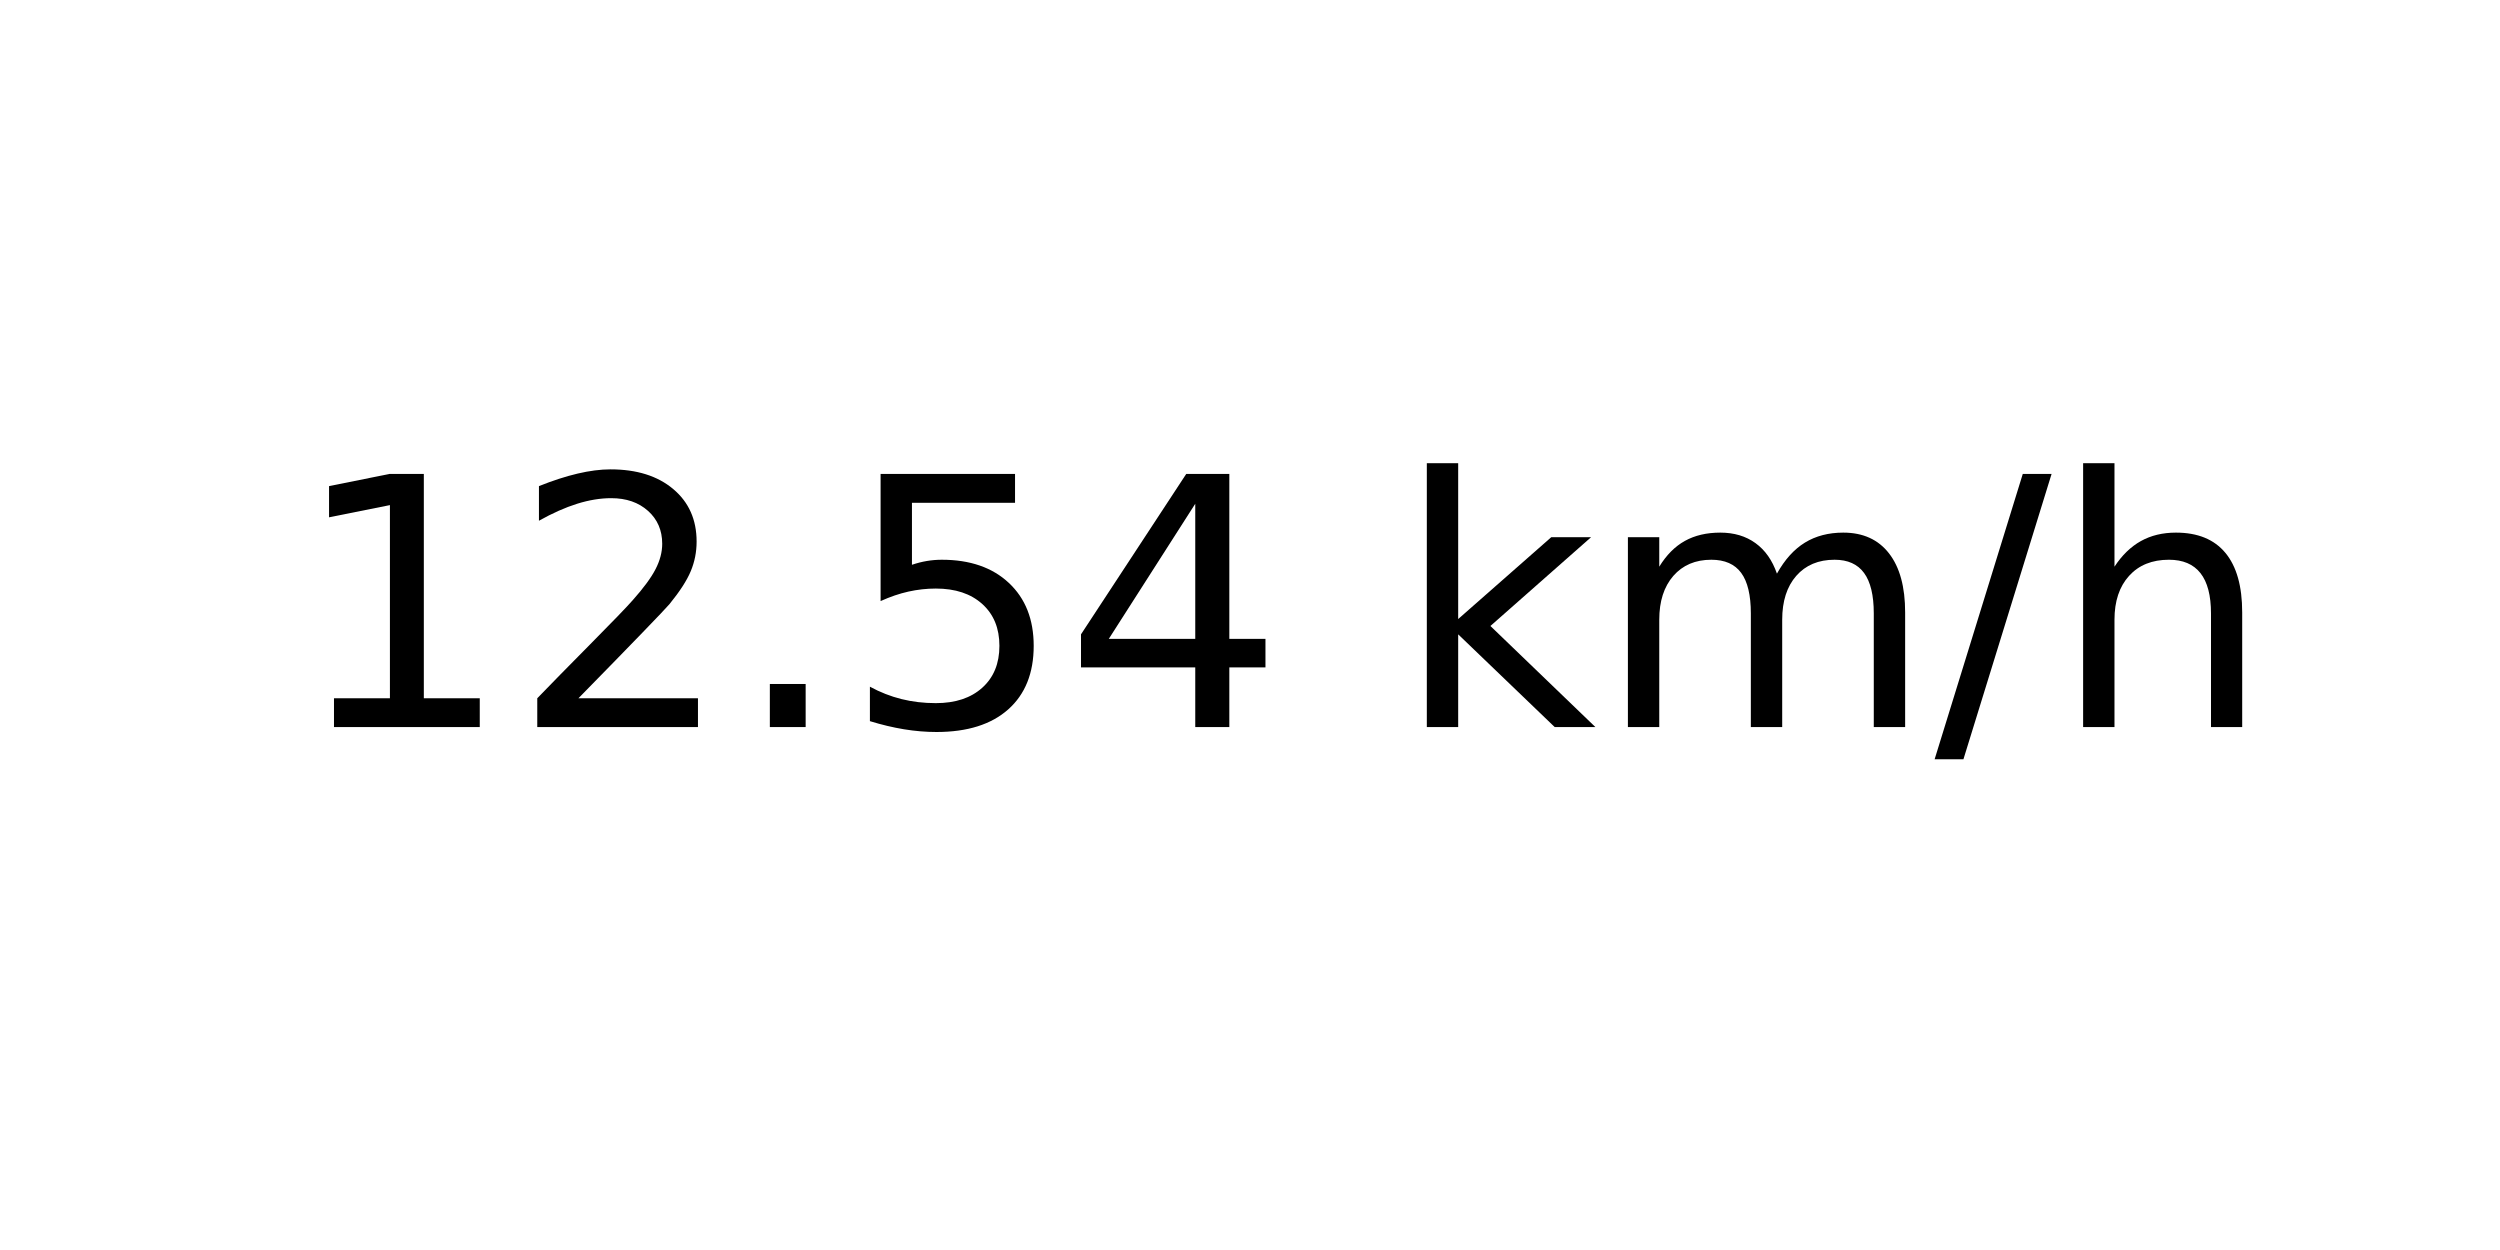
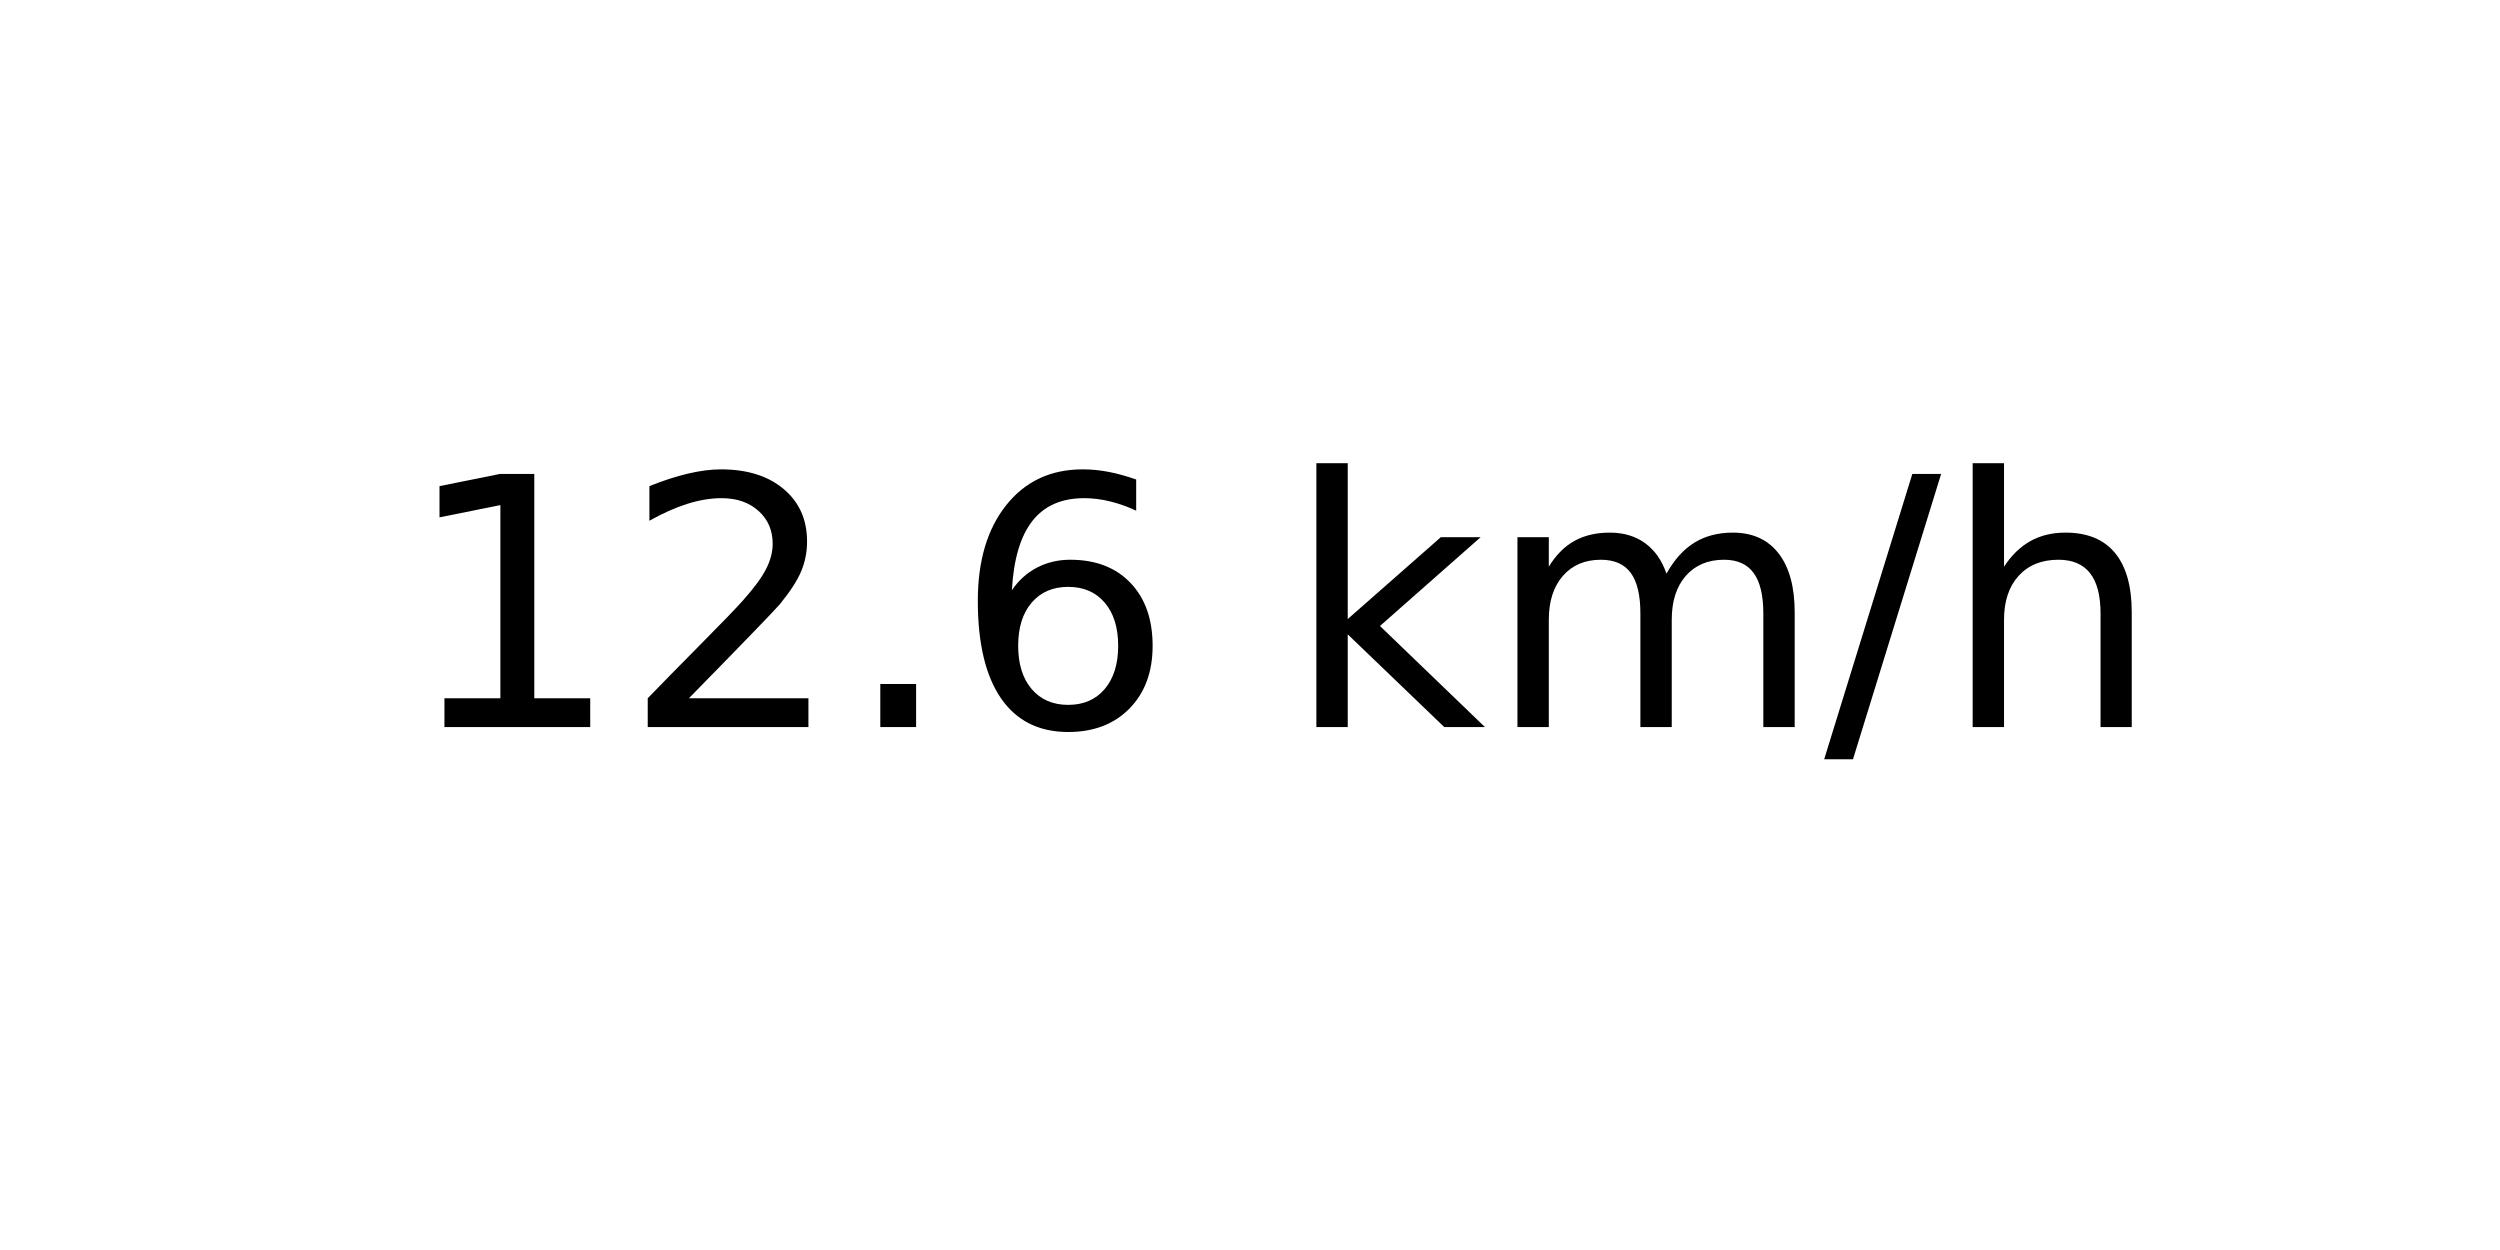
<svg xmlns="http://www.w3.org/2000/svg" xmlns:xlink="http://www.w3.org/1999/xlink" width="72pt" height="36pt" viewBox="0 0 72 36" version="1.1">
  <defs>
    <style type="text/css">*{stroke-linejoin: round; stroke-linecap: butt}</style>
  </defs>
  <g id="figure_1">
    <g id="axes_1">
      <g id="text_1">
-         <g transform="translate(8.378125 20.93937) scale(0.1 -0.1)">
+         <g transform="translate(11.55937 20.93937) scale(0.1 -0.1)">
          <defs>
            <path id="DejaVuSans-31" d="M 794 531  L 1825 531  L 1825 4091  L 703 3866  L 703 4441  L 1819 4666  L 2450 4666  L 2450 531  L 3481 531  L 3481 0  L 794 0  L 794 531  z " transform="scale(0.015625)" />
            <path id="DejaVuSans-32" d="M 1228 531  L 3431 531  L 3431 0  L 469 0  L 469 531  Q 828 903 1448 1529  Q 2069 2156 2228 2338  Q 2531 2678 2651 2914  Q 2772 3150 2772 3378  Q 2772 3750 2511 3984  Q 2250 4219 1831 4219  Q 1534 4219 1204 4116  Q 875 4013 500 3803  L 500 4441  Q 881 4594 1212 4672  Q 1544 4750 1819 4750  Q 2544 4750 2975 4387  Q 3406 4025 3406 3419  Q 3406 3131 3298 2873  Q 3191 2616 2906 2266  Q 2828 2175 2409 1742  Q 1991 1309 1228 531  z " transform="scale(0.015625)" />
            <path id="DejaVuSans-2e" d="M 684 794  L 1344 794  L 1344 0  L 684 0  L 684 794  z " transform="scale(0.015625)" />
-             <path id="DejaVuSans-35" d="M 691 4666  L 3169 4666  L 3169 4134  L 1269 4134  L 1269 2991  Q 1406 3038 1543 3061  Q 1681 3084 1819 3084  Q 2600 3084 3056 2656  Q 3513 2228 3513 1497  Q 3513 744 3044 326  Q 2575 -91 1722 -91  Q 1428 -91 1123 -41  Q 819 9 494 109  L 494 744  Q 775 591 1075 516  Q 1375 441 1709 441  Q 2250 441 2565 725  Q 2881 1009 2881 1497  Q 2881 1984 2565 2268  Q 2250 2553 1709 2553  Q 1456 2553 1204 2497  Q 953 2441 691 2322  L 691 4666  z " transform="scale(0.015625)" />
-             <path id="DejaVuSans-34" d="M 2419 4116  L 825 1625  L 2419 1625  L 2419 4116  z M 2253 4666  L 3047 4666  L 3047 1625  L 3713 1625  L 3713 1100  L 3047 1100  L 3047 0  L 2419 0  L 2419 1100  L 313 1100  L 313 1709  L 2253 4666  z " transform="scale(0.015625)" />
+             <path id="DejaVuSans-36" d="M 2113 2584  Q 1688 2584 1439 2293  Q 1191 2003 1191 1497  Q 1191 994 1439 701  Q 1688 409 2113 409  Q 2538 409 2786 701  Q 3034 994 3034 1497  Q 3034 2003 2786 2293  Q 2538 2584 2113 2584  z M 3366 4563  L 3366 3988  Q 3128 4100 2886 4159  Q 2644 4219 2406 4219  Q 1781 4219 1451 3797  Q 1122 3375 1075 2522  Q 1259 2794 1537 2939  Q 1816 3084 2150 3084  Q 2853 3084 3261 2657  Q 3669 2231 3669 1497  Q 3669 778 3244 343  Q 2819 -91 2113 -91  Q 1303 -91 875 529  Q 447 1150 447 2328  Q 447 3434 972 4092  Q 1497 4750 2381 4750  Q 2619 4750 2861 4703  Q 3103 4656 3366 4563  z " transform="scale(0.015625)" />
            <path id="DejaVuSans-20" transform="scale(0.015625)" />
            <path id="DejaVuSans-6b" d="M 581 4863  L 1159 4863  L 1159 1991  L 2875 3500  L 3609 3500  L 1753 1863  L 3688 0  L 2938 0  L 1159 1709  L 1159 0  L 581 0  L 581 4863  z " transform="scale(0.015625)" />
            <path id="DejaVuSans-6d" d="M 3328 2828  Q 3544 3216 3844 3400  Q 4144 3584 4550 3584  Q 5097 3584 5394 3201  Q 5691 2819 5691 2113  L 5691 0  L 5113 0  L 5113 2094  Q 5113 2597 4934 2840  Q 4756 3084 4391 3084  Q 3944 3084 3684 2787  Q 3425 2491 3425 1978  L 3425 0  L 2847 0  L 2847 2094  Q 2847 2600 2669 2842  Q 2491 3084 2119 3084  Q 1678 3084 1418 2786  Q 1159 2488 1159 1978  L 1159 0  L 581 0  L 581 3500  L 1159 3500  L 1159 2956  Q 1356 3278 1631 3431  Q 1906 3584 2284 3584  Q 2666 3584 2933 3390  Q 3200 3197 3328 2828  z " transform="scale(0.015625)" />
            <path id="DejaVuSans-2f" d="M 1625 4666  L 2156 4666  L 531 -594  L 0 -594  L 1625 4666  z " transform="scale(0.015625)" />
            <path id="DejaVuSans-68" d="M 3513 2113  L 3513 0  L 2938 0  L 2938 2094  Q 2938 2591 2744 2837  Q 2550 3084 2163 3084  Q 1697 3084 1428 2787  Q 1159 2491 1159 1978  L 1159 0  L 581 0  L 581 4863  L 1159 4863  L 1159 2956  Q 1366 3272 1645 3428  Q 1925 3584 2291 3584  Q 2894 3584 3203 3211  Q 3513 2838 3513 2113  z " transform="scale(0.015625)" />
          </defs>
          <use xlink:href="#DejaVuSans-31" />
          <use xlink:href="#DejaVuSans-32" x="63.623" />
          <use xlink:href="#DejaVuSans-2e" x="127.246" />
-           <use xlink:href="#DejaVuSans-35" x="159.033" />
-           <use xlink:href="#DejaVuSans-34" x="222.656" />
-           <use xlink:href="#DejaVuSans-20" x="286.279" />
-           <use xlink:href="#DejaVuSans-6b" x="318.066" />
-           <use xlink:href="#DejaVuSans-6d" x="375.977" />
-           <use xlink:href="#DejaVuSans-2f" x="473.389" />
-           <use xlink:href="#DejaVuSans-68" x="507.08" />
+           <use xlink:href="#DejaVuSans-36" x="159.033" />
+           <use xlink:href="#DejaVuSans-20" x="222.656" />
+           <use xlink:href="#DejaVuSans-6b" x="254.443" />
+           <use xlink:href="#DejaVuSans-6d" x="312.354" />
+           <use xlink:href="#DejaVuSans-2f" x="409.766" />
+           <use xlink:href="#DejaVuSans-68" x="443.457" />
        </g>
      </g>
    </g>
  </g>
</svg>
